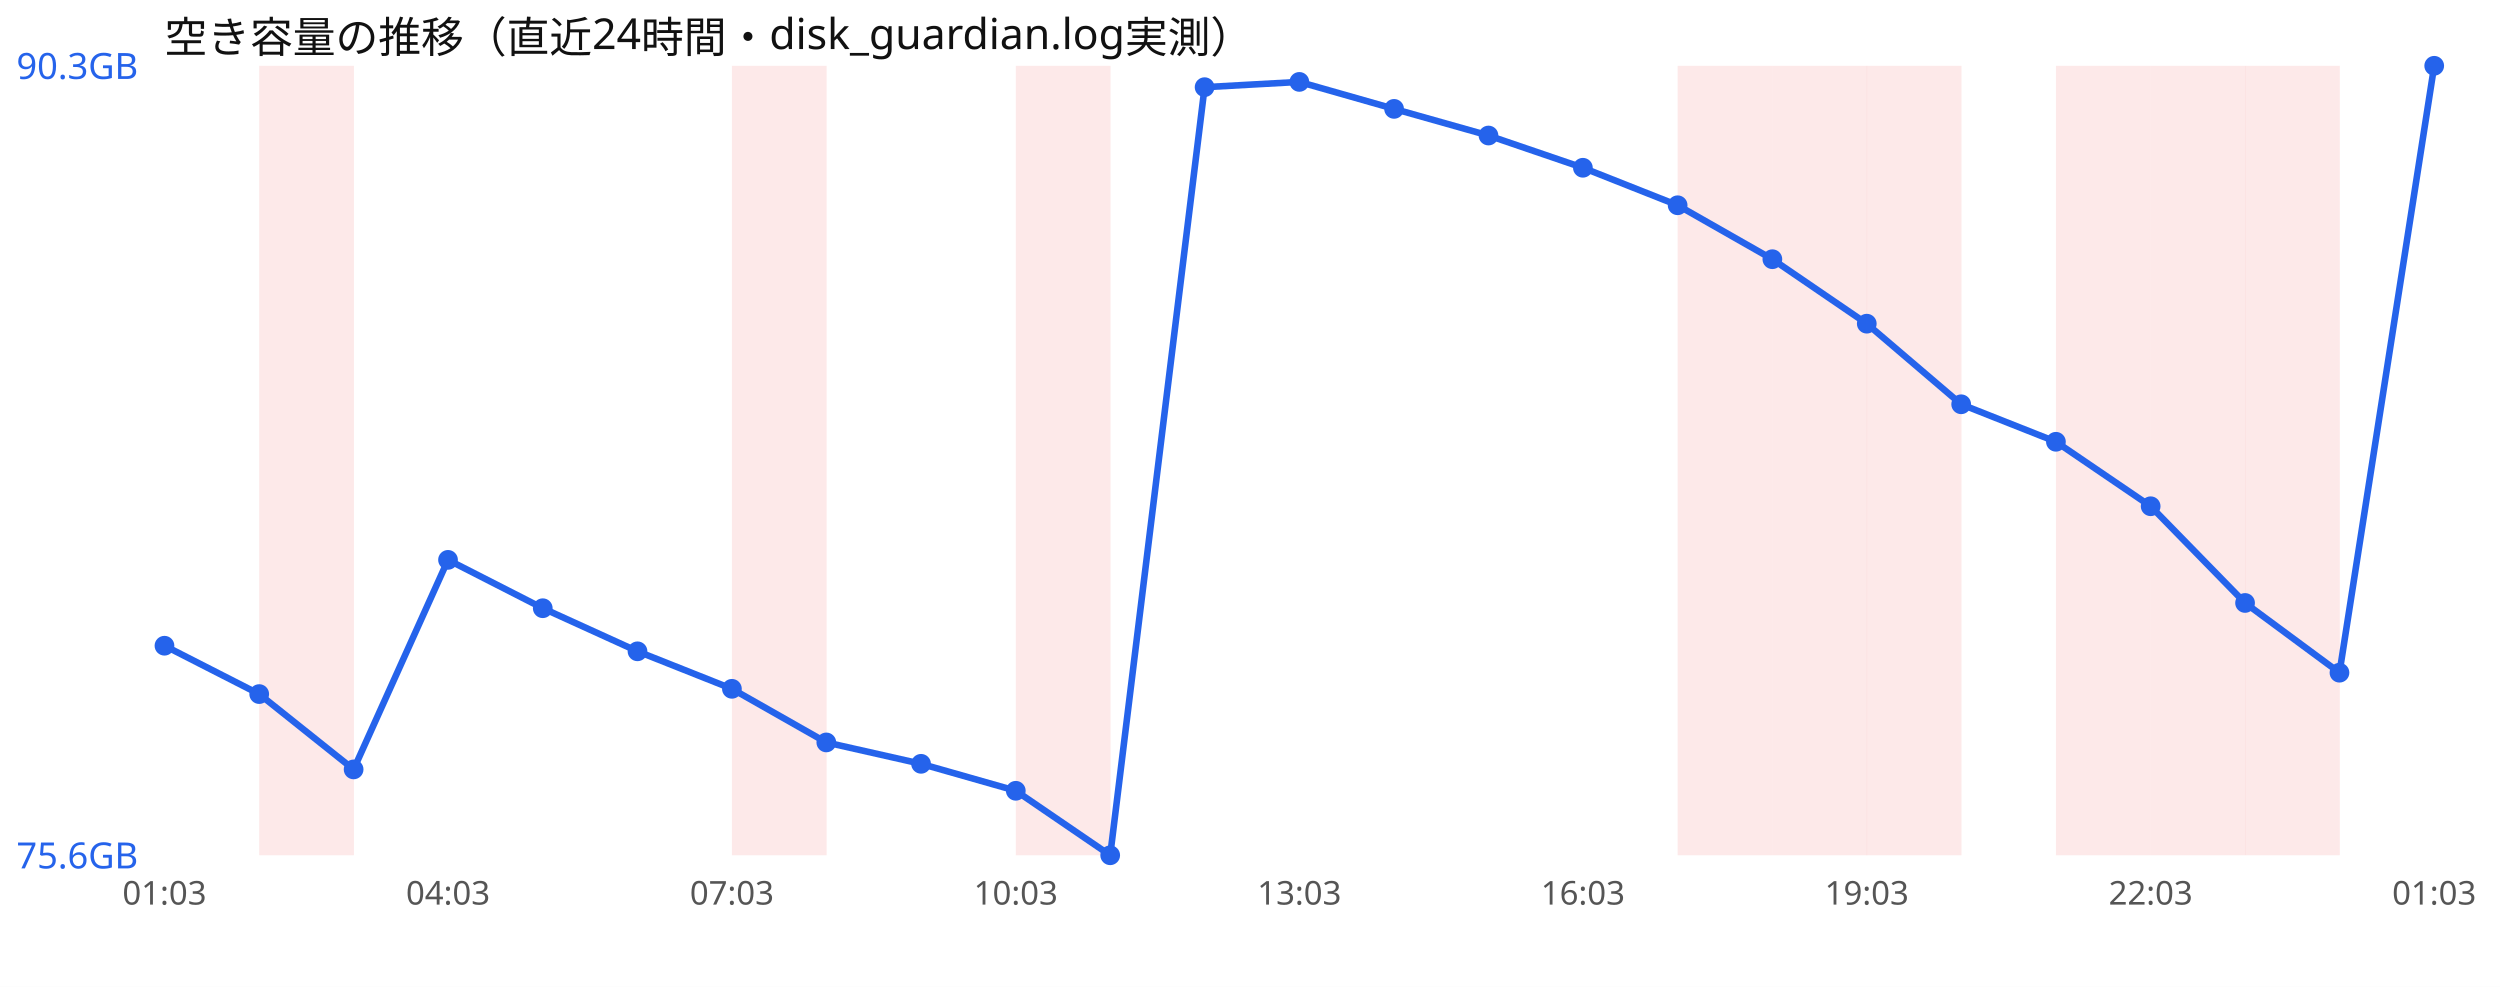
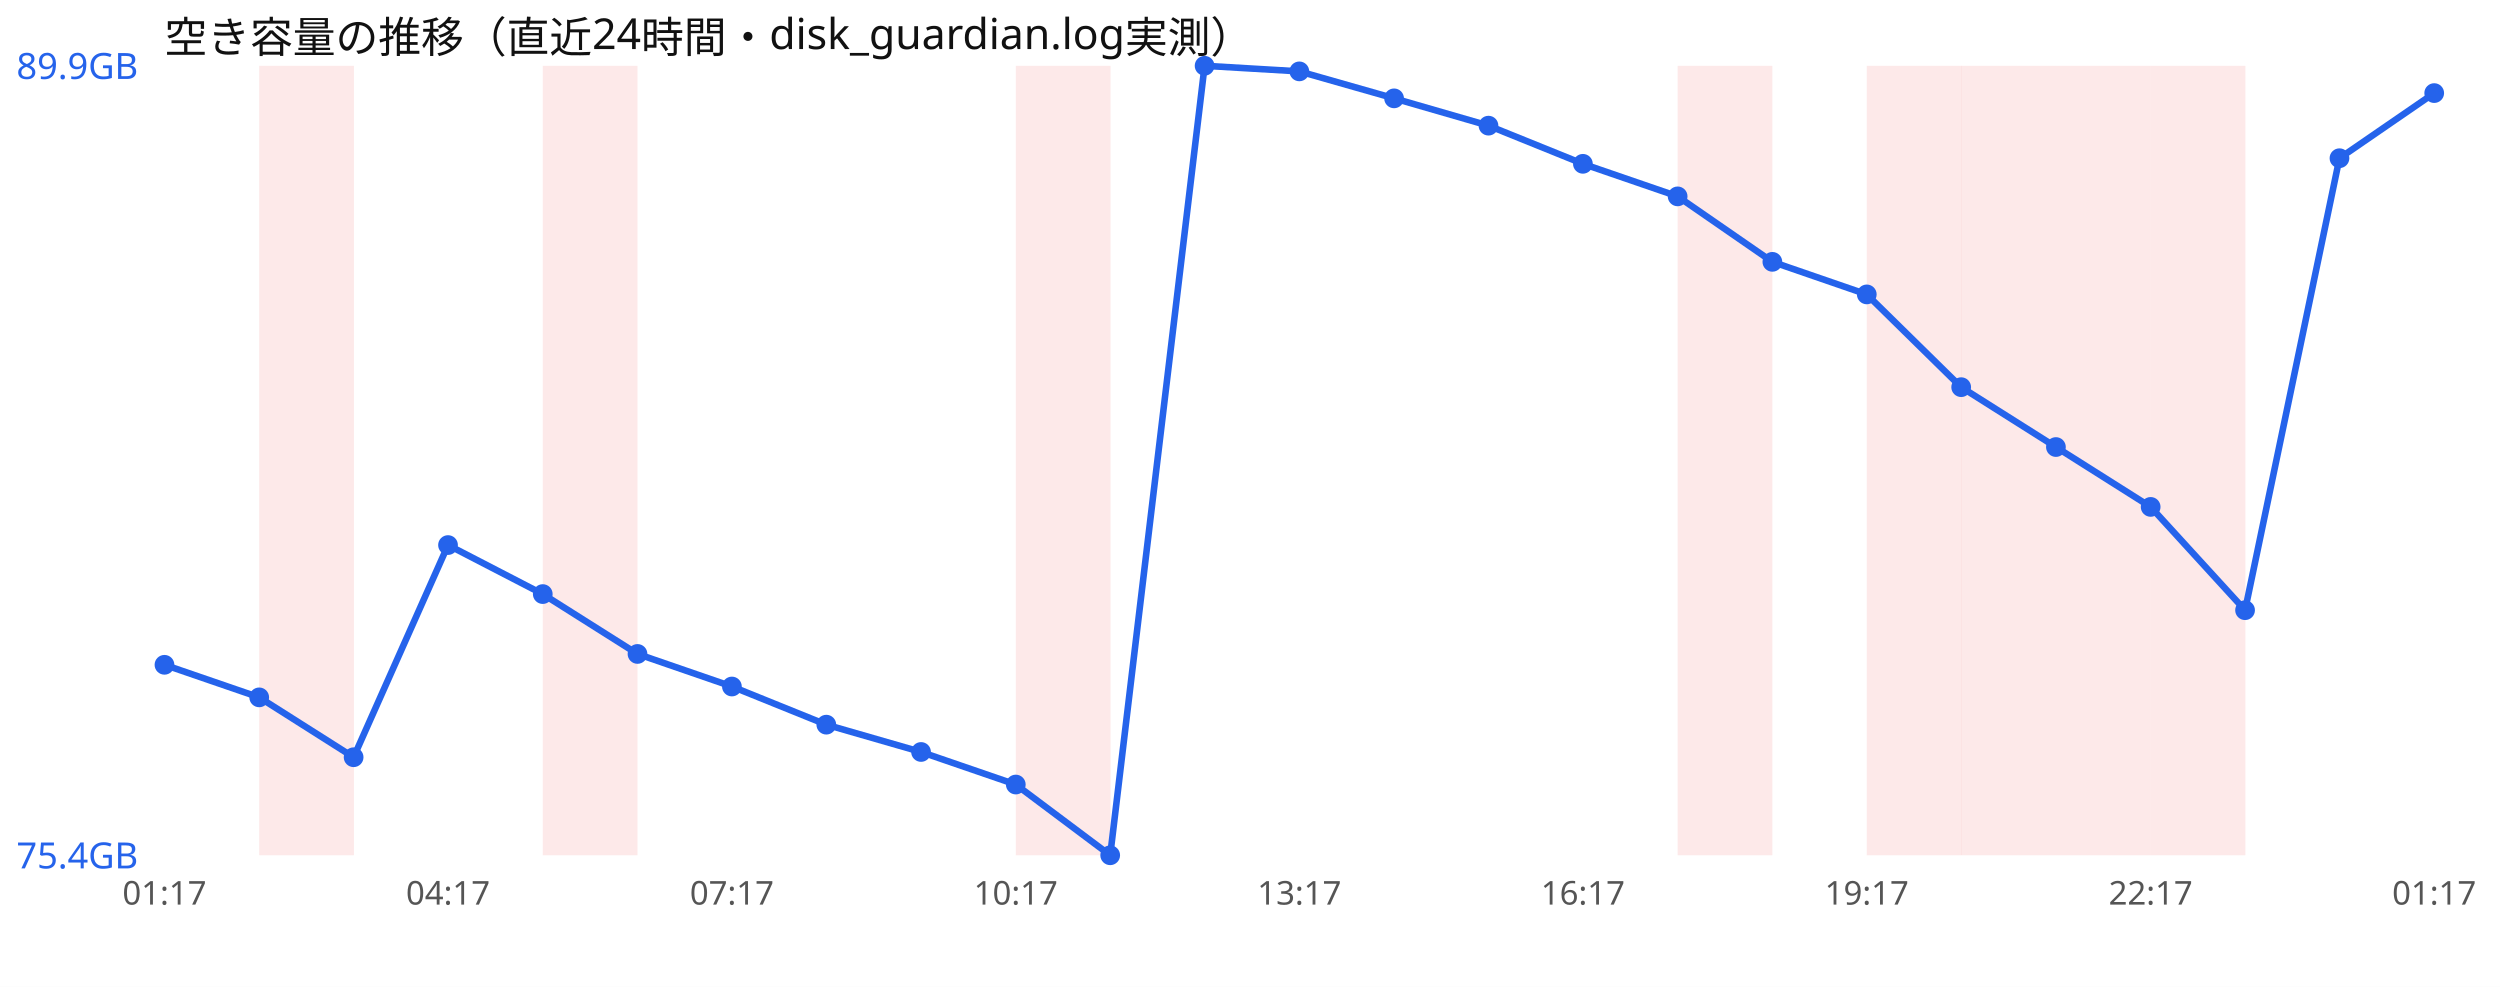
<svg xmlns="http://www.w3.org/2000/svg" width="760" height="300" viewBox="0 0 760 300" font-family="sans-serif">
  <rect width="760" height="300" fill="#ffffff" />
  <text x="50" y="16" font-size="13" fill="#111">空き容量の推移（直近24時間・disk_guardian.log実測）</text>
  <rect x="78.8" y="20" width="28.8" height="240" fill="#ef4444" opacity="0.12" />
-   <rect x="222.5" y="20" width="28.8" height="240" fill="#ef4444" opacity="0.12" />
+   <rect x="165.0" y="20" width="28.8" height="240" fill="#ef4444" opacity="0.12" />
  <rect x="308.8" y="20" width="28.8" height="240" fill="#ef4444" opacity="0.12" />
  <rect x="510.0" y="20" width="28.8" height="240" fill="#ef4444" opacity="0.12" />
-   <rect x="538.8" y="20" width="28.8" height="240" fill="#ef4444" opacity="0.12" />
  <rect x="567.5" y="20" width="28.8" height="240" fill="#ef4444" opacity="0.12" />
+   <rect x="596.2" y="20" width="28.8" height="240" fill="#ef4444" opacity="0.12" />
  <rect x="625.0" y="20" width="28.8" height="240" fill="#ef4444" opacity="0.12" />
  <rect x="653.8" y="20" width="28.8" height="240" fill="#ef4444" opacity="0.12" />
-   <rect x="682.5" y="20" width="28.8" height="240" fill="#ef4444" opacity="0.12" />
-   <polyline points="50.0,196.3 78.8,211.0 107.5,233.9 136.2,170.2 165.0,184.9 193.8,198.0 222.5,209.4 251.2,225.7 280.0,232.2 308.8,240.4 337.5,260.0 366.2,26.5 395.0,24.9 423.8,33.1 452.5,41.2 481.2,51.0 510.0,62.4 538.8,78.8 567.5,98.4 596.2,122.9 625.0,134.3 653.8,153.9 682.5,183.3 711.2,204.5 740.0,20.0" fill="none" stroke="#2563eb" stroke-width="2" />
-   <circle cx="50.0" cy="196.3" r="3" fill="#2563eb" />
-   <circle cx="78.8" cy="211.0" r="3" fill="#2563eb" />
-   <circle cx="107.5" cy="233.9" r="3" fill="#2563eb" />
-   <circle cx="136.2" cy="170.2" r="3" fill="#2563eb" />
-   <circle cx="165.0" cy="184.9" r="3" fill="#2563eb" />
-   <circle cx="193.8" cy="198.0" r="3" fill="#2563eb" />
-   <circle cx="222.5" cy="209.4" r="3" fill="#2563eb" />
-   <circle cx="251.2" cy="225.7" r="3" fill="#2563eb" />
-   <circle cx="280.0" cy="232.2" r="3" fill="#2563eb" />
-   <circle cx="308.8" cy="240.4" r="3" fill="#2563eb" />
+   <polyline points="50.0,202.1 78.8,212.0 107.5,230.2 136.2,165.7 165.0,180.6 193.8,198.8 222.5,208.7 251.2,220.3 280.0,228.6 308.8,238.5 337.5,260.0 366.2,20.0 395.0,21.7 423.8,29.9 452.5,38.2 481.2,49.8 510.0,59.7 538.8,79.6 567.5,89.5 596.2,117.7 625.0,135.9 653.8,154.1 682.5,185.5 711.2,48.1 740.0,28.3" fill="none" stroke="#2563eb" stroke-width="2" />
+   <circle cx="50.0" cy="202.1" r="3" fill="#2563eb" />
+   <circle cx="78.8" cy="212.0" r="3" fill="#2563eb" />
+   <circle cx="107.5" cy="230.2" r="3" fill="#2563eb" />
+   <circle cx="136.2" cy="165.7" r="3" fill="#2563eb" />
+   <circle cx="165.0" cy="180.6" r="3" fill="#2563eb" />
+   <circle cx="193.8" cy="198.8" r="3" fill="#2563eb" />
+   <circle cx="222.5" cy="208.7" r="3" fill="#2563eb" />
+   <circle cx="251.2" cy="220.3" r="3" fill="#2563eb" />
+   <circle cx="280.0" cy="228.6" r="3" fill="#2563eb" />
+   <circle cx="308.8" cy="238.5" r="3" fill="#2563eb" />
  <circle cx="337.5" cy="260.0" r="3" fill="#2563eb" />
-   <circle cx="366.2" cy="26.5" r="3" fill="#2563eb" />
-   <circle cx="395.0" cy="24.9" r="3" fill="#2563eb" />
-   <circle cx="423.8" cy="33.1" r="3" fill="#2563eb" />
-   <circle cx="452.5" cy="41.2" r="3" fill="#2563eb" />
-   <circle cx="481.2" cy="51.0" r="3" fill="#2563eb" />
-   <circle cx="510.0" cy="62.4" r="3" fill="#2563eb" />
-   <circle cx="538.8" cy="78.8" r="3" fill="#2563eb" />
-   <circle cx="567.5" cy="98.4" r="3" fill="#2563eb" />
-   <circle cx="596.2" cy="122.9" r="3" fill="#2563eb" />
-   <circle cx="625.0" cy="134.3" r="3" fill="#2563eb" />
-   <circle cx="653.8" cy="153.9" r="3" fill="#2563eb" />
-   <circle cx="682.5" cy="183.3" r="3" fill="#2563eb" />
-   <circle cx="711.2" cy="204.5" r="3" fill="#2563eb" />
-   <circle cx="740.0" cy="20.0" r="3" fill="#2563eb" />
-   <text x="5" y="24.0" font-size="11" fill="#2563eb">90.3GB</text>
-   <text x="5" y="264.0" font-size="11" fill="#2563eb">75.6GB</text>
-   <text x="50.0" y="275" font-size="10" fill="#555" text-anchor="middle">01:03</text>
-   <text x="136.2" y="275" font-size="10" fill="#555" text-anchor="middle">04:03</text>
-   <text x="222.5" y="275" font-size="10" fill="#555" text-anchor="middle">07:03</text>
-   <text x="308.8" y="275" font-size="10" fill="#555" text-anchor="middle">10:03</text>
-   <text x="395.0" y="275" font-size="10" fill="#555" text-anchor="middle">13:03</text>
-   <text x="481.2" y="275" font-size="10" fill="#555" text-anchor="middle">16:03</text>
-   <text x="567.5" y="275" font-size="10" fill="#555" text-anchor="middle">19:03</text>
-   <text x="653.8" y="275" font-size="10" fill="#555" text-anchor="middle">22:03</text>
-   <text x="740.0" y="275" font-size="10" fill="#555" text-anchor="middle">01:03</text>
+   <circle cx="366.2" cy="20.0" r="3" fill="#2563eb" />
+   <circle cx="395.0" cy="21.7" r="3" fill="#2563eb" />
+   <circle cx="423.8" cy="29.9" r="3" fill="#2563eb" />
+   <circle cx="452.5" cy="38.2" r="3" fill="#2563eb" />
+   <circle cx="481.2" cy="49.8" r="3" fill="#2563eb" />
+   <circle cx="510.0" cy="59.7" r="3" fill="#2563eb" />
+   <circle cx="538.8" cy="79.6" r="3" fill="#2563eb" />
+   <circle cx="567.5" cy="89.5" r="3" fill="#2563eb" />
+   <circle cx="596.2" cy="117.7" r="3" fill="#2563eb" />
+   <circle cx="625.0" cy="135.9" r="3" fill="#2563eb" />
+   <circle cx="653.8" cy="154.1" r="3" fill="#2563eb" />
+   <circle cx="682.5" cy="185.5" r="3" fill="#2563eb" />
+   <circle cx="711.2" cy="48.1" r="3" fill="#2563eb" />
+   <circle cx="740.0" cy="28.3" r="3" fill="#2563eb" />
+   <text x="5" y="24.0" font-size="11" fill="#2563eb">89.9GB</text>
+   <text x="5" y="264.0" font-size="11" fill="#2563eb">75.4GB</text>
+   <text x="50.0" y="275" font-size="10" fill="#555" text-anchor="middle">01:17</text>
+   <text x="136.2" y="275" font-size="10" fill="#555" text-anchor="middle">04:17</text>
+   <text x="222.5" y="275" font-size="10" fill="#555" text-anchor="middle">07:17</text>
+   <text x="308.8" y="275" font-size="10" fill="#555" text-anchor="middle">10:17</text>
+   <text x="395.0" y="275" font-size="10" fill="#555" text-anchor="middle">13:17</text>
+   <text x="481.2" y="275" font-size="10" fill="#555" text-anchor="middle">16:17</text>
+   <text x="567.5" y="275" font-size="10" fill="#555" text-anchor="middle">19:17</text>
+   <text x="653.8" y="275" font-size="10" fill="#555" text-anchor="middle">22:17</text>
+   <text x="740.0" y="275" font-size="10" fill="#555" text-anchor="middle">01:17</text>
</svg>
